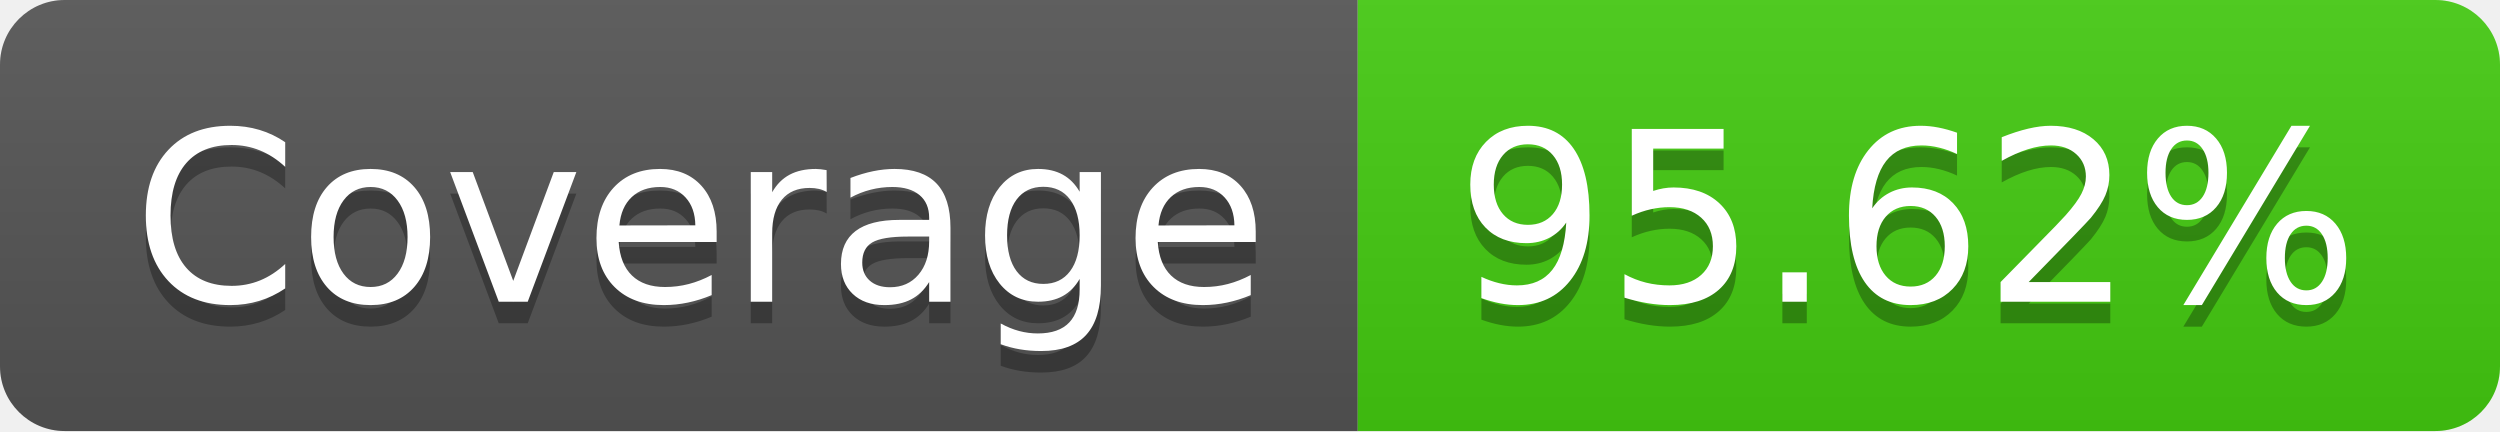
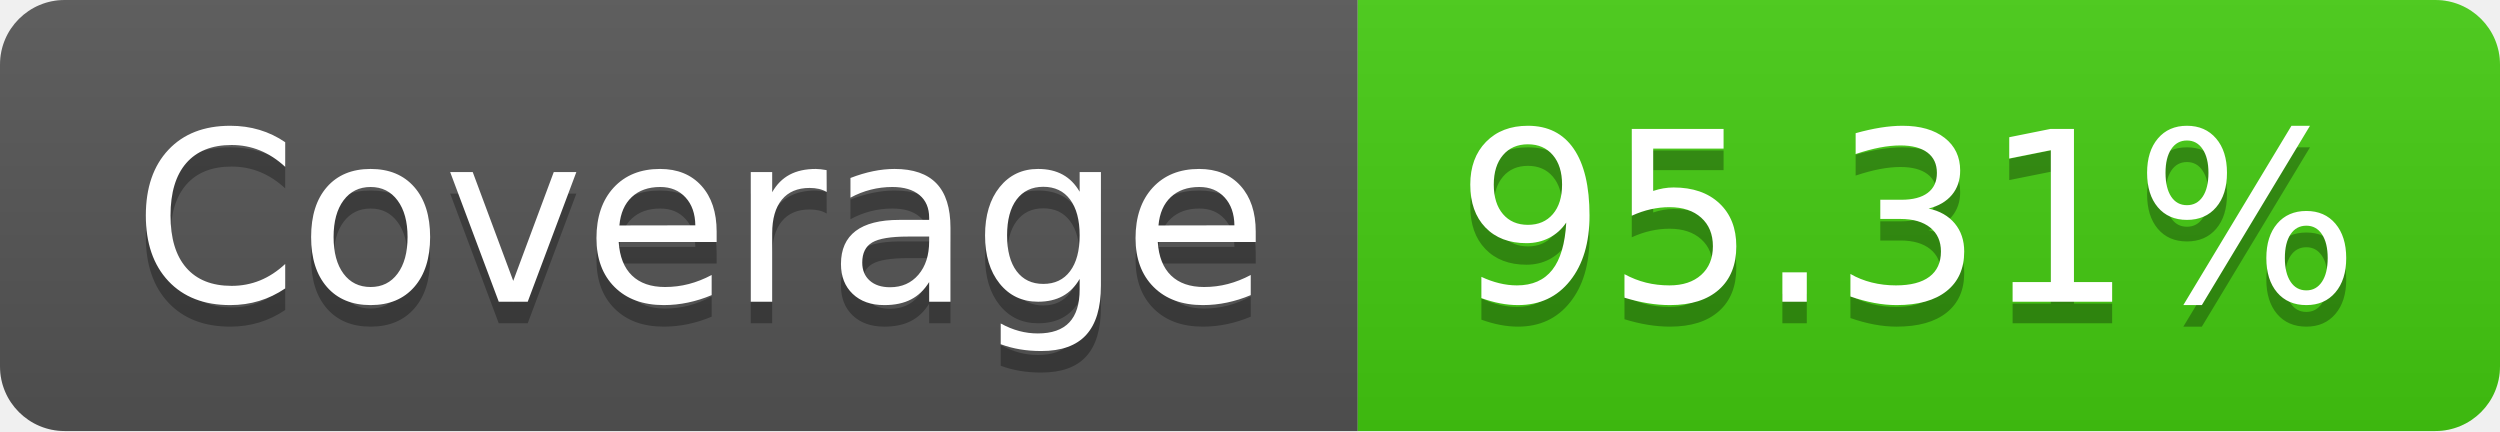
<svg xmlns="http://www.w3.org/2000/svg" width="116" height="20">
  <linearGradient id="b" x2="0" y2="100%">
    <stop offset="0" stop-color="#bbb" stop-opacity=".1" />
    <stop offset="1" stop-opacity=".1" />
  </linearGradient>
  <clipPath id="a">
    <rect width="116" height="20" rx="3" fill="#fff" />
  </clipPath>
  <g clip-path="url(#a)">
    <path fill="#555" d="M0 0h63v20H0z" />
    <path fill="#4c1" d="M63 0h53v20H63z" />
    <path fill="url(#b)" d="M0 0h116v20H0z" />
  </g>
  <g fill="#fff" text-anchor="middle" font-family="DejaVu Sans,Verdana,Geneva,sans-serif" font-size="110">
    <text x="325" y="150" fill="#010101" fill-opacity=".3" transform="scale(.1)" textLength="530">Coverage</text>
    <text x="325" y="140" transform="scale(.1)" textLength="530">Coverage</text>
-     <text x="885" y="150" fill="#010101" fill-opacity=".3" transform="scale(.1)" textLength="430">95.62%</text>
-     <text x="885" y="140" transform="scale(.1)" textLength="430">95.62%</text>
+     <text x="885" y="150" fill="#010101" fill-opacity=".3" transform="scale(.1)" textLength="430">95.31%</text>
+     <text x="885" y="140" transform="scale(.1)" textLength="430">95.31%</text>
  </g>
</svg>
